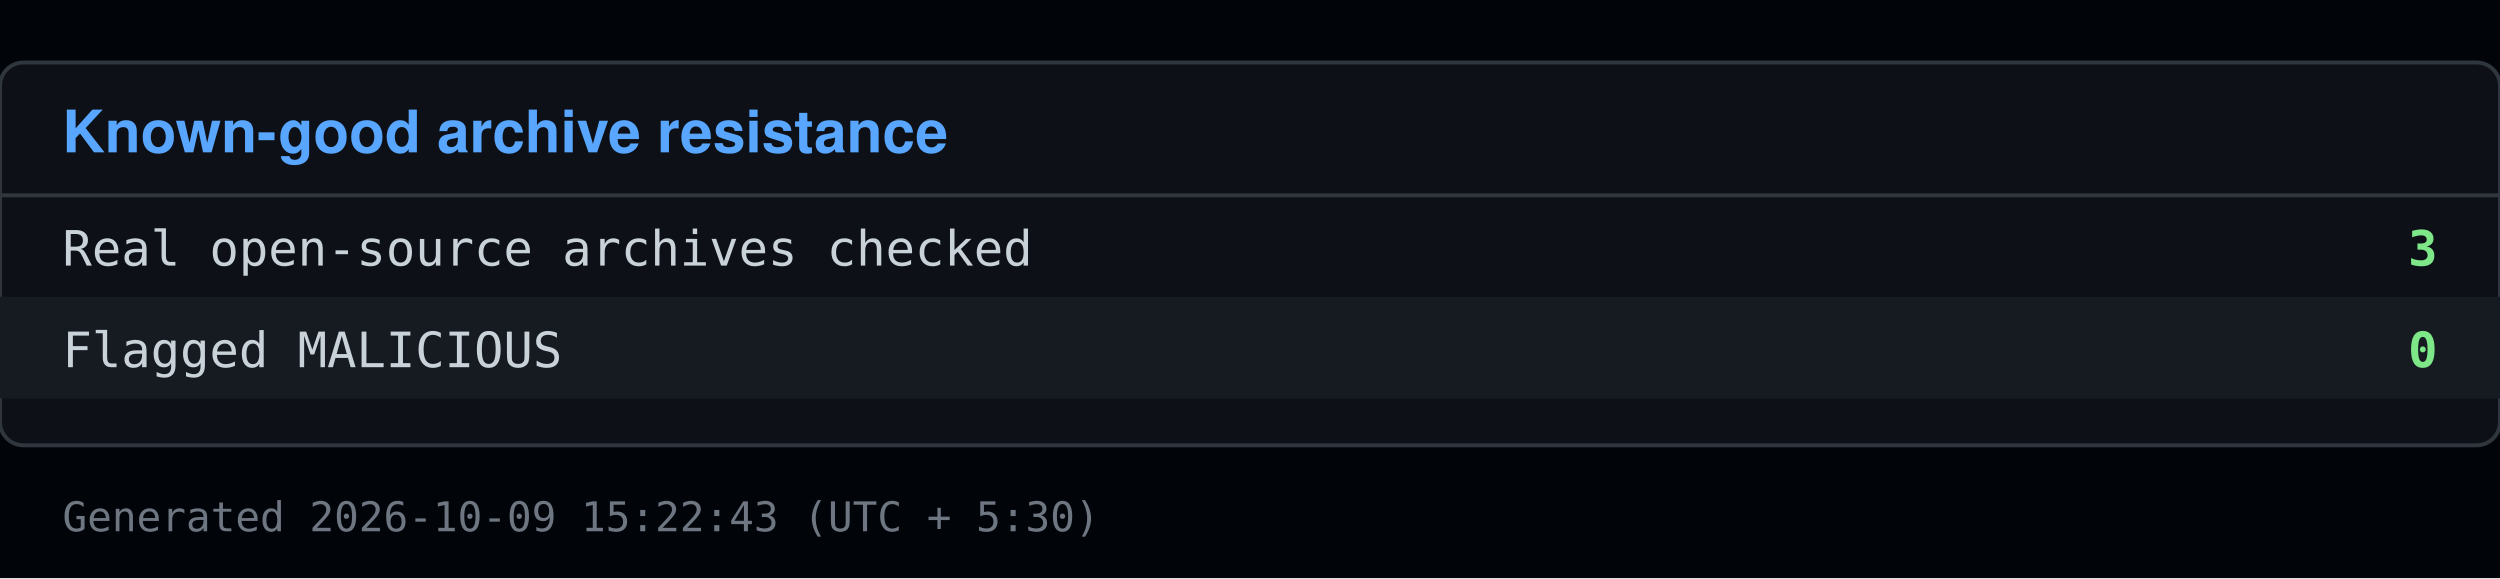
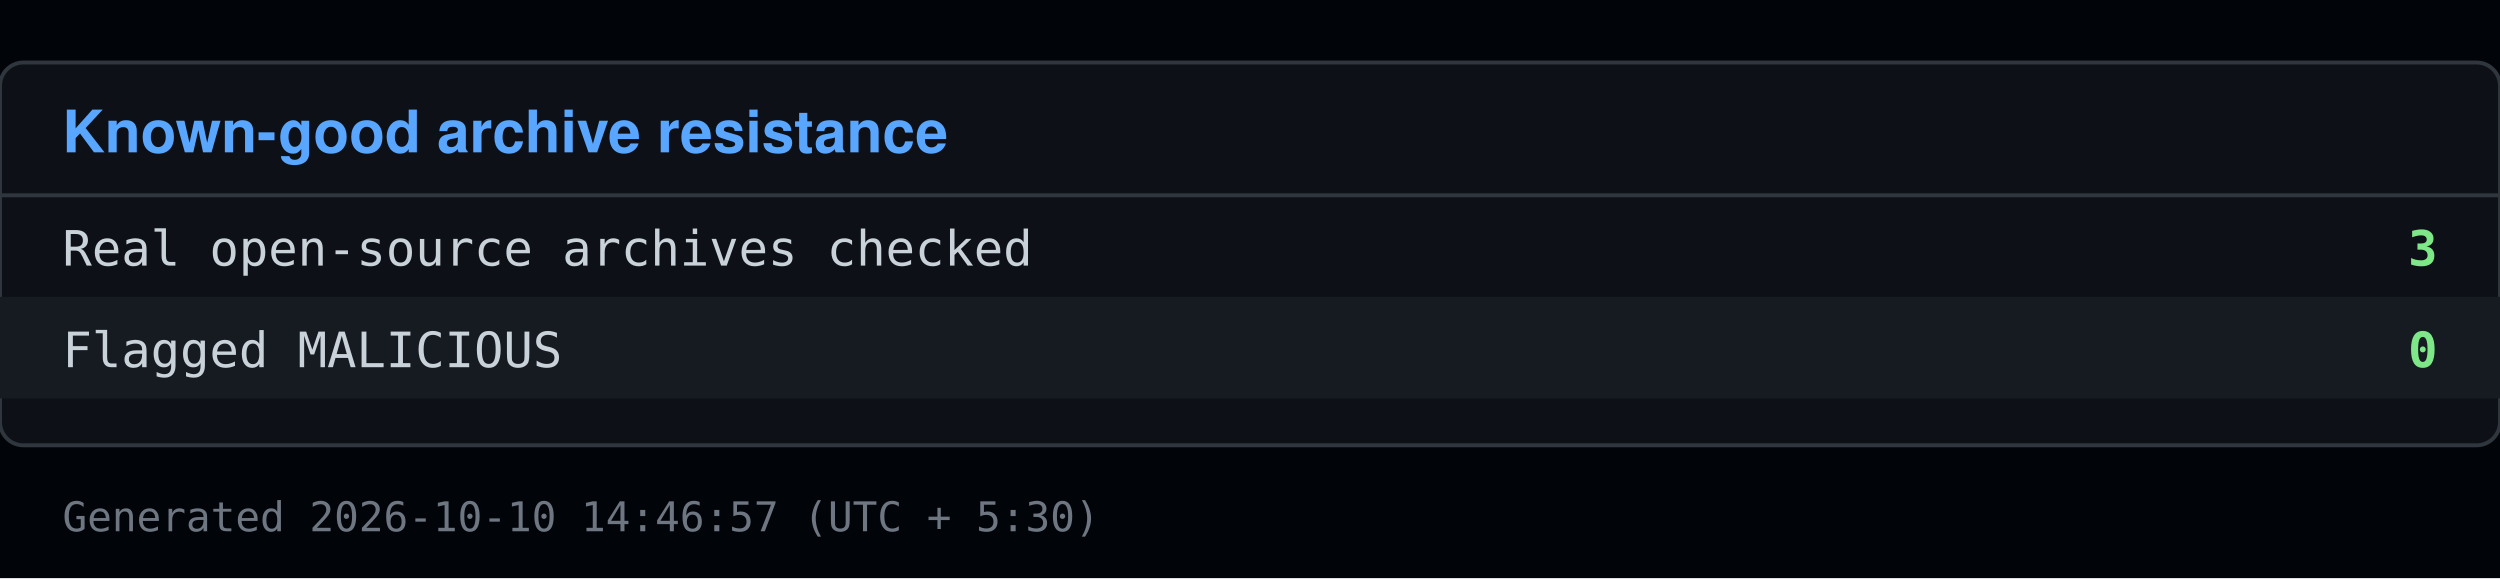
<svg xmlns="http://www.w3.org/2000/svg" viewBox="0 0 640 148" width="640" height="148">
  <rect x="0" y="0" width="640" height="148" fill="#010409" />
  <rect x="0" y="16" width="640" height="98" fill="#0d1117" stroke="#30363d" rx="6" />
  <text x="16" y="39" font-family="Segoe UI, Helvetica, Arial, sans-serif" font-size="15" font-weight="600" fill="#58a6ff">Known-good archive resistance</text>
  <line x1="0" y1="50" x2="640" y2="50" stroke="#30363d" />
  <text x="16" y="68" font-family="Consolas, Menlo, monospace" font-size="12.5" fill="#c9d1d9">Real open-source archives checked</text>
  <text x="624" y="68" font-family="Consolas, Menlo, monospace" font-size="12.5" fill="#7ee787" text-anchor="end" font-weight="600">3</text>
  <rect x="0" y="76" width="640" height="26" fill="#161b22" />
  <text x="16" y="94" font-family="Consolas, Menlo, monospace" font-size="12.5" fill="#c9d1d9">Flagged MALICIOUS</text>
  <text x="624" y="94" font-family="Consolas, Menlo, monospace" font-size="12.5" fill="#7ee787" text-anchor="end" font-weight="600">0</text>
-   <text x="16" y="136" font-family="Consolas, Menlo, monospace" font-size="10.5" fill="#6e7681">Generated 2026-10-09 15:22:43 (UTC + 5:30)</text>
+   <text x="16" y="136" font-family="Consolas, Menlo, monospace" font-size="10.5" fill="#6e7681">Generated 2026-10-10 14:46:57 (UTC + 5:30)</text>
</svg>
